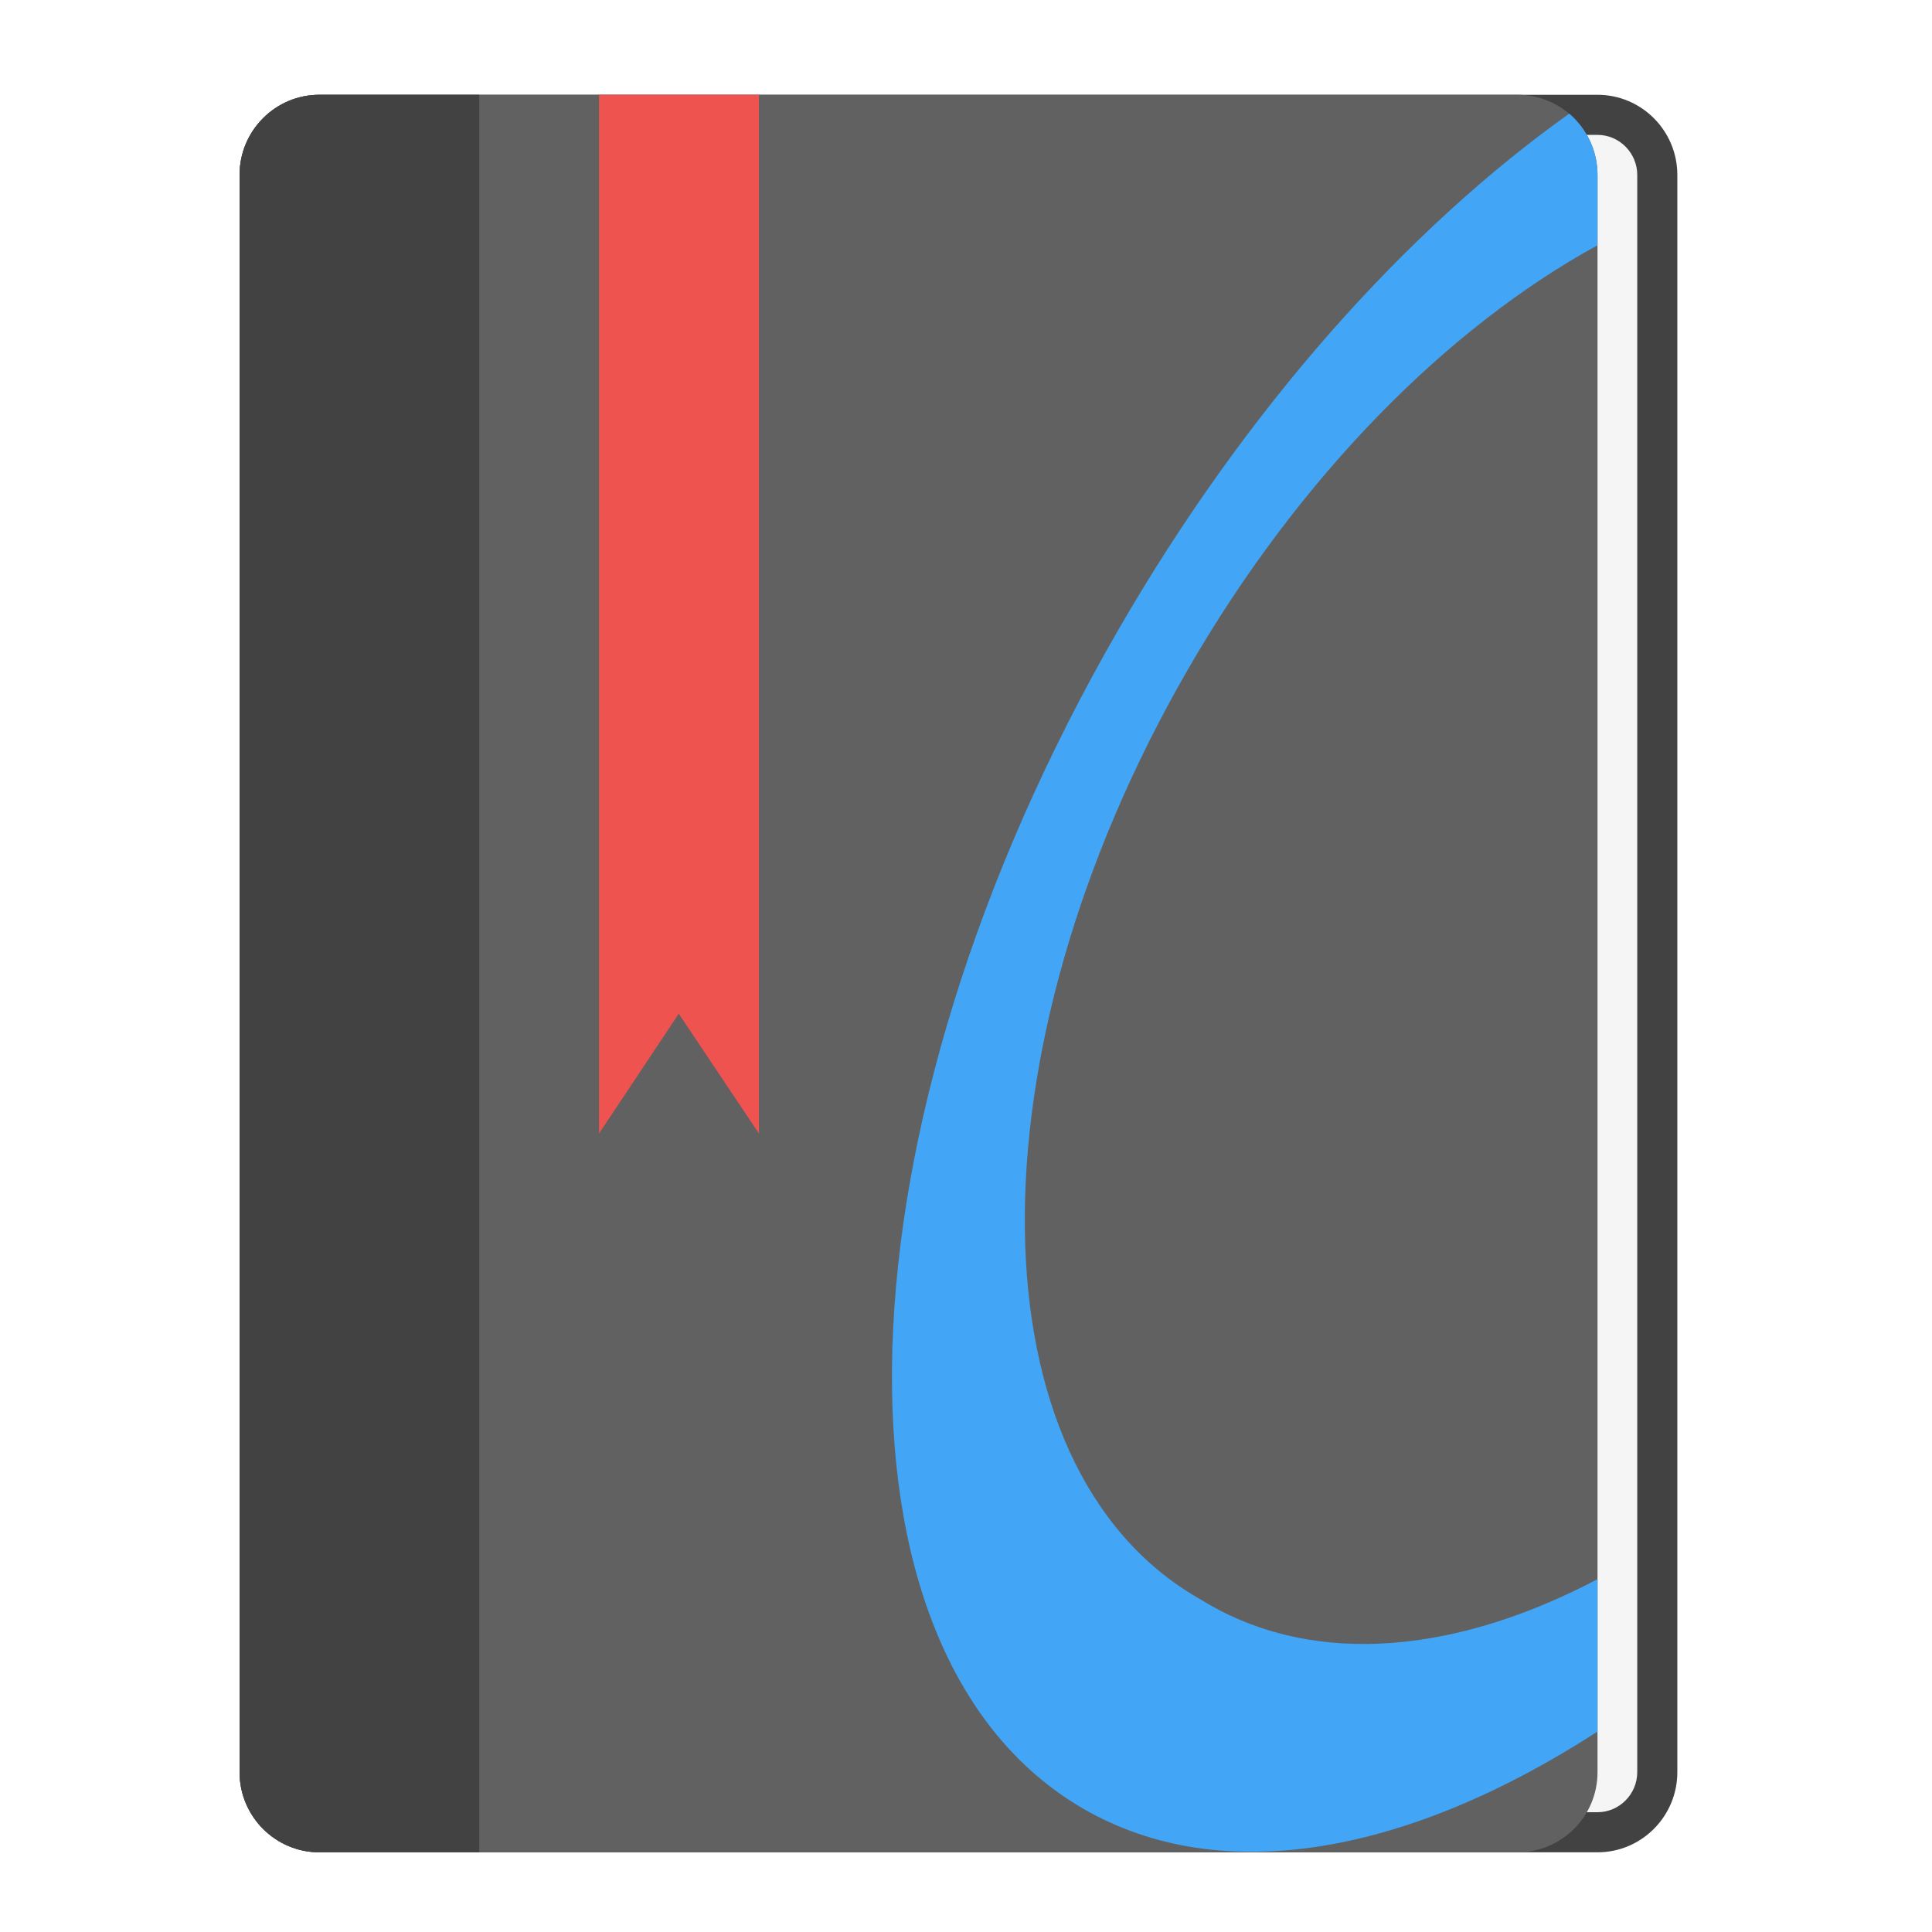
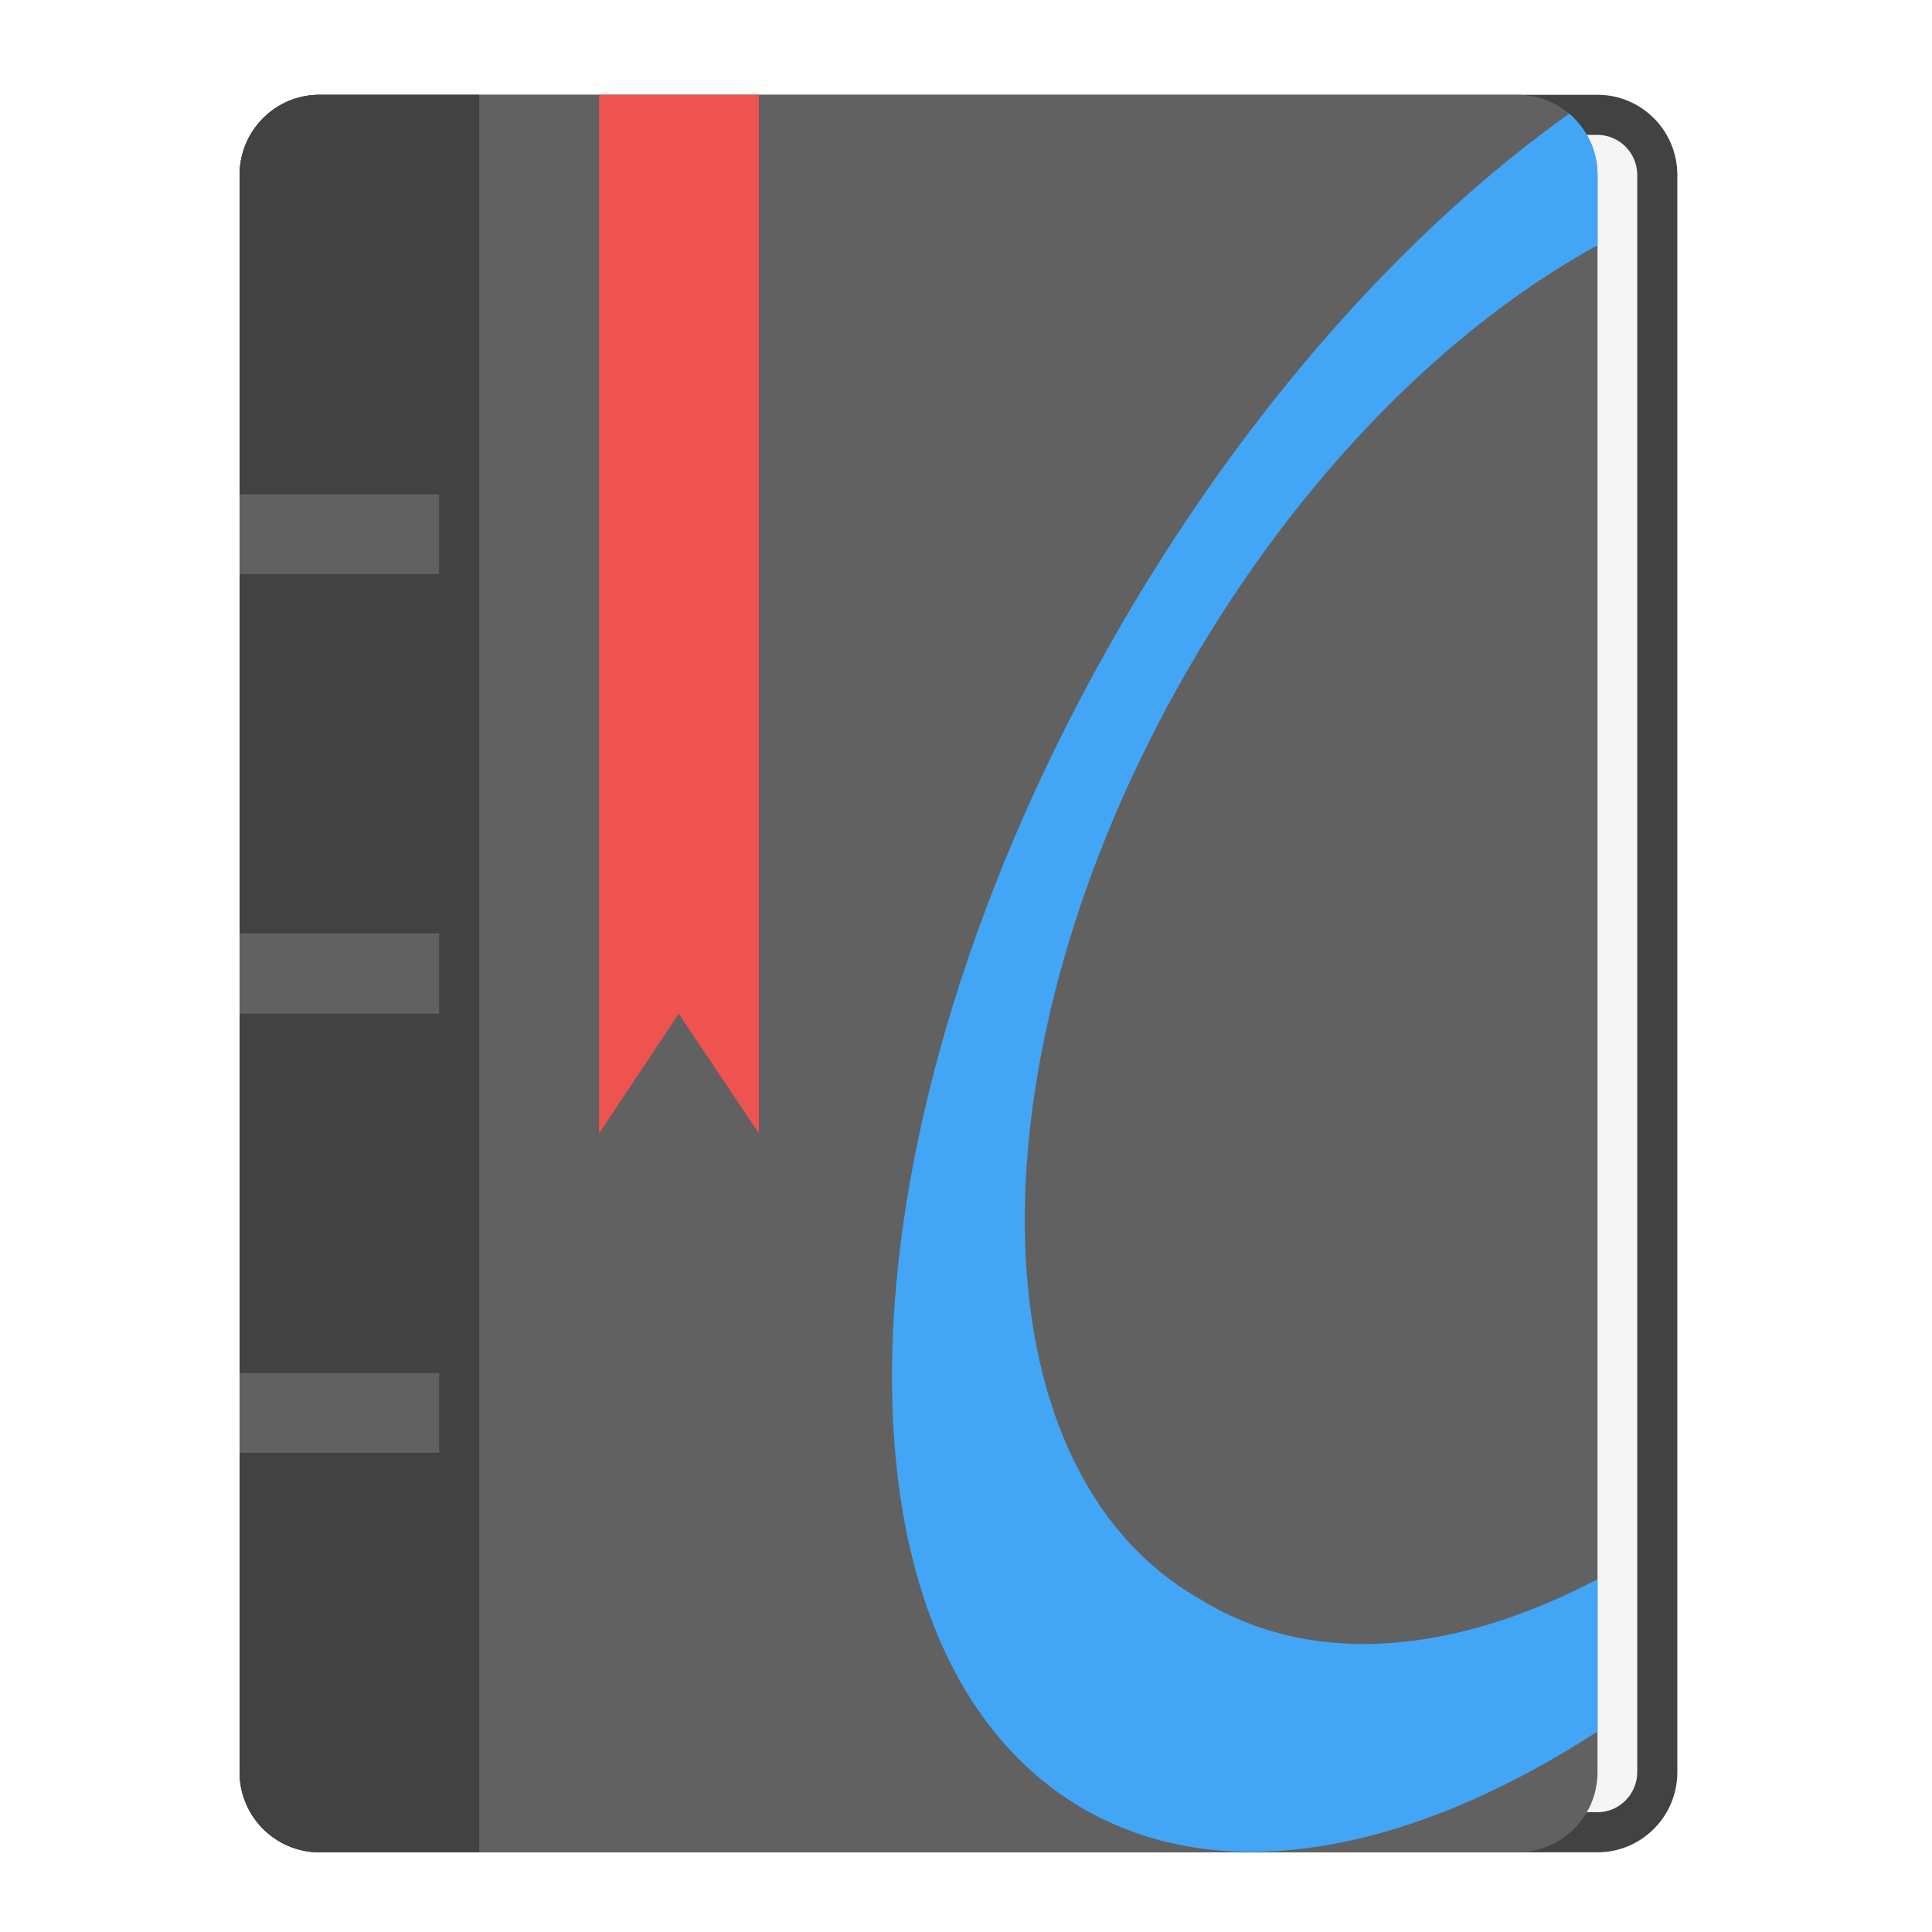
<svg xmlns="http://www.w3.org/2000/svg" width="16px" height="16px" viewBox="0 0 16 16" version="1.1">
  <g id="surface1">
    <path style=" stroke:none;fill-rule:nonzero;fill:rgb(25.882%,25.882%,25.882%);fill-opacity:1;" d="M 2.645 0.785 L 13.23 0.785 C 13.594 0.785 13.891 1.082 13.891 1.449 L 13.891 14.676 C 13.891 15.043 13.594 15.34 13.23 15.34 L 2.645 15.34 C 2.281 15.34 1.984 15.043 1.984 14.676 L 1.984 1.449 C 1.984 1.082 2.281 0.785 2.645 0.785 Z M 2.645 0.785 " />
    <path style=" stroke:none;fill-rule:nonzero;fill:rgb(96.078%,96.078%,96.078%);fill-opacity:1;" d="M 3.637 1.117 L 13.23 1.117 C 13.41 1.117 13.559 1.266 13.559 1.449 L 13.559 14.676 C 13.559 14.859 13.41 15.008 13.23 15.008 L 3.637 15.008 C 3.457 15.008 3.309 14.859 3.309 14.676 L 3.309 1.449 C 3.309 1.266 3.457 1.117 3.637 1.117 Z M 3.637 1.117 " />
    <path style=" stroke:none;fill-rule:nonzero;fill:rgb(38.039%,38.039%,38.039%);fill-opacity:1;" d="M 2.645 0.785 L 12.566 0.785 C 12.934 0.785 13.23 1.082 13.23 1.449 L 13.23 14.676 C 13.23 15.043 12.934 15.34 12.566 15.34 L 2.645 15.34 C 2.281 15.34 1.984 15.043 1.984 14.676 L 1.984 1.449 C 1.984 1.082 2.281 0.785 2.645 0.785 Z M 2.645 0.785 " />
    <path style=" stroke:none;fill-rule:nonzero;fill:rgb(25.882%,25.882%,25.882%);fill-opacity:1;" d="M 2.645 0.785 C 2.281 0.785 1.984 1.082 1.984 1.449 L 1.984 14.676 C 1.984 15.043 2.281 15.34 2.645 15.34 L 3.969 15.34 L 3.969 0.785 Z M 2.645 0.785 " />
    <path style=" stroke:none;fill-rule:nonzero;fill:rgb(93.725%,32.549%,31.373%);fill-opacity:1;" d="M 4.961 0.785 L 6.285 0.785 L 6.285 9.387 L 5.621 8.395 L 4.961 9.387 Z M 4.961 0.785 " />
    <path style=" stroke:none;fill-rule:nonzero;fill:rgb(25.882%,64.706%,96.078%);fill-opacity:1;" d="M 12.996 0.941 C 11.652 1.898 10.324 3.375 9.262 5.215 C 6.879 9.344 6.75 13.695 8.973 14.98 C 10.125 15.645 11.672 15.348 13.23 14.34 L 13.23 13.078 C 12.066 13.691 10.91 13.805 10.008 13.285 L 9.922 13.234 C 8.043 12.148 8.004 8.723 9.836 5.547 C 10.766 3.934 11.996 2.707 13.23 2.031 L 13.23 1.449 C 13.23 1.246 13.137 1.062 12.996 0.941 Z M 12.996 0.941 " />
+     <path style=" stroke:none;fill-rule:nonzero;fill:rgb(38.039%,38.039%,38.039%);fill-opacity:1;" d="M 1.984 7.73 L 3.637 7.73 L 3.637 8.395 L 1.984 8.395 Z M 1.984 7.73 " />
+     <path style=" stroke:none;fill-rule:nonzero;fill:rgb(38.039%,38.039%,38.039%);fill-opacity:1;" d="M 1.984 4.094 L 3.637 4.094 L 3.637 4.754 L 1.984 4.754 Z M 1.984 4.094 " />
+     <path style=" stroke:none;fill-rule:nonzero;fill:rgb(38.039%,38.039%,38.039%);fill-opacity:1;" d="M 1.984 11.371 L 3.637 11.371 L 3.637 12.031 L 1.984 12.031 Z M 1.984 11.371 " />
  </g>
</svg>
